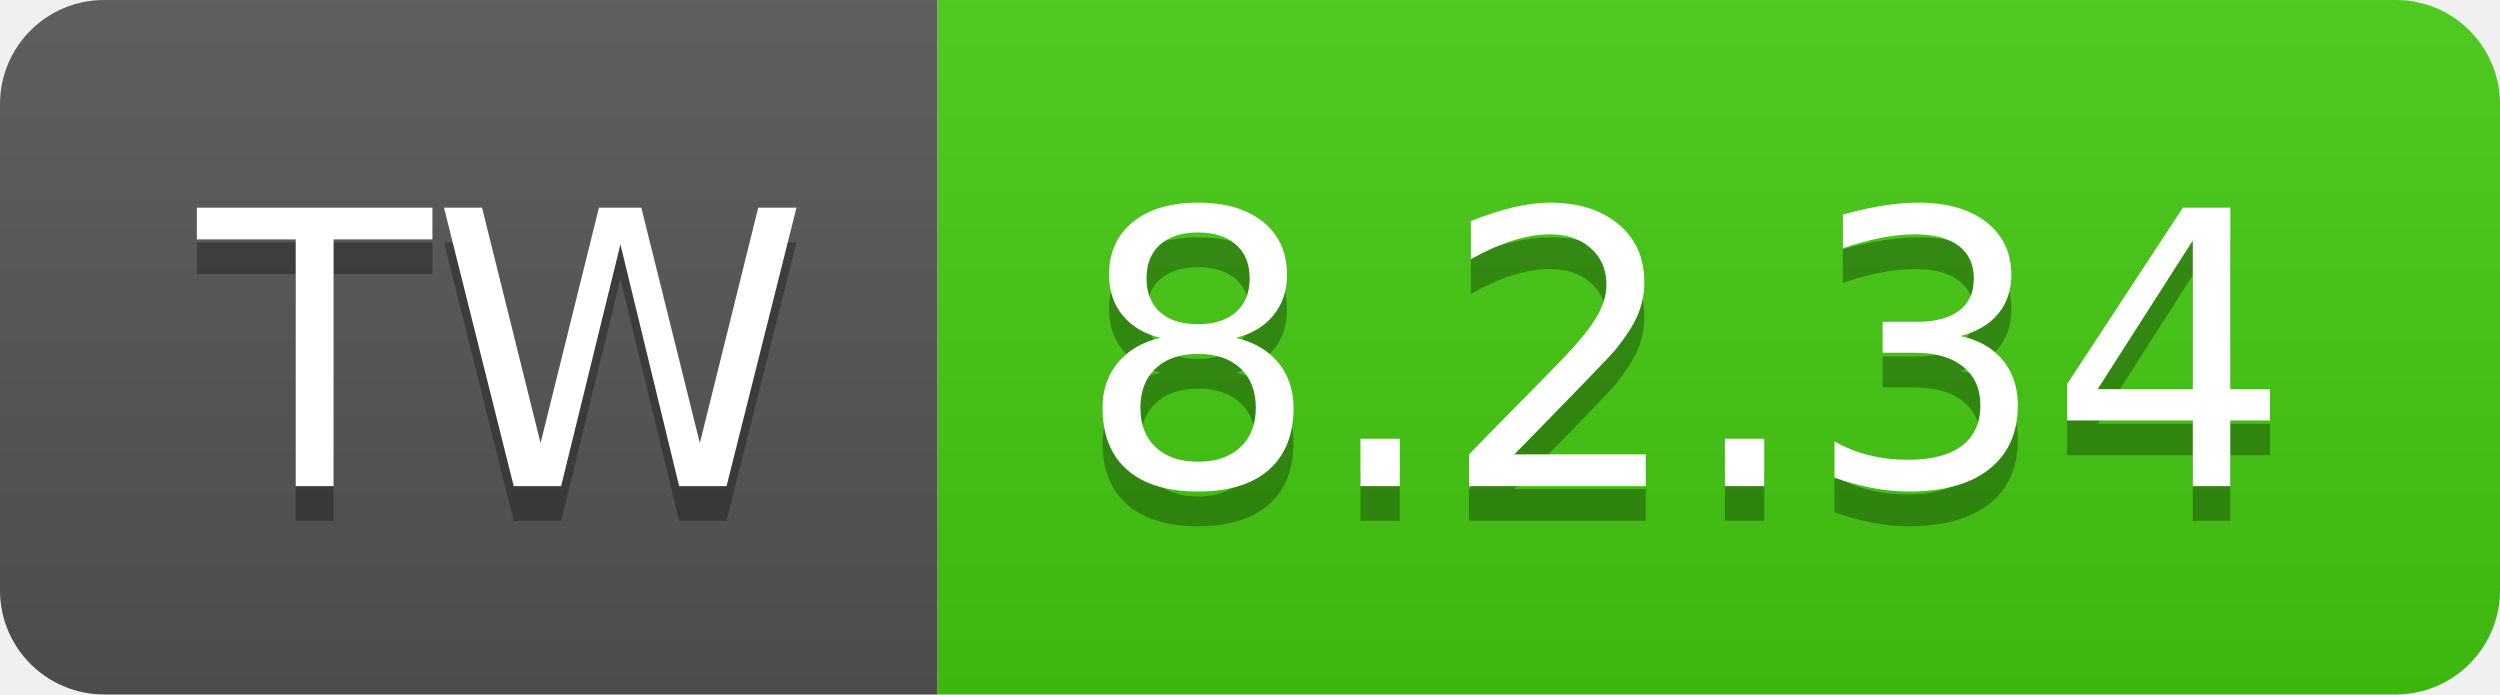
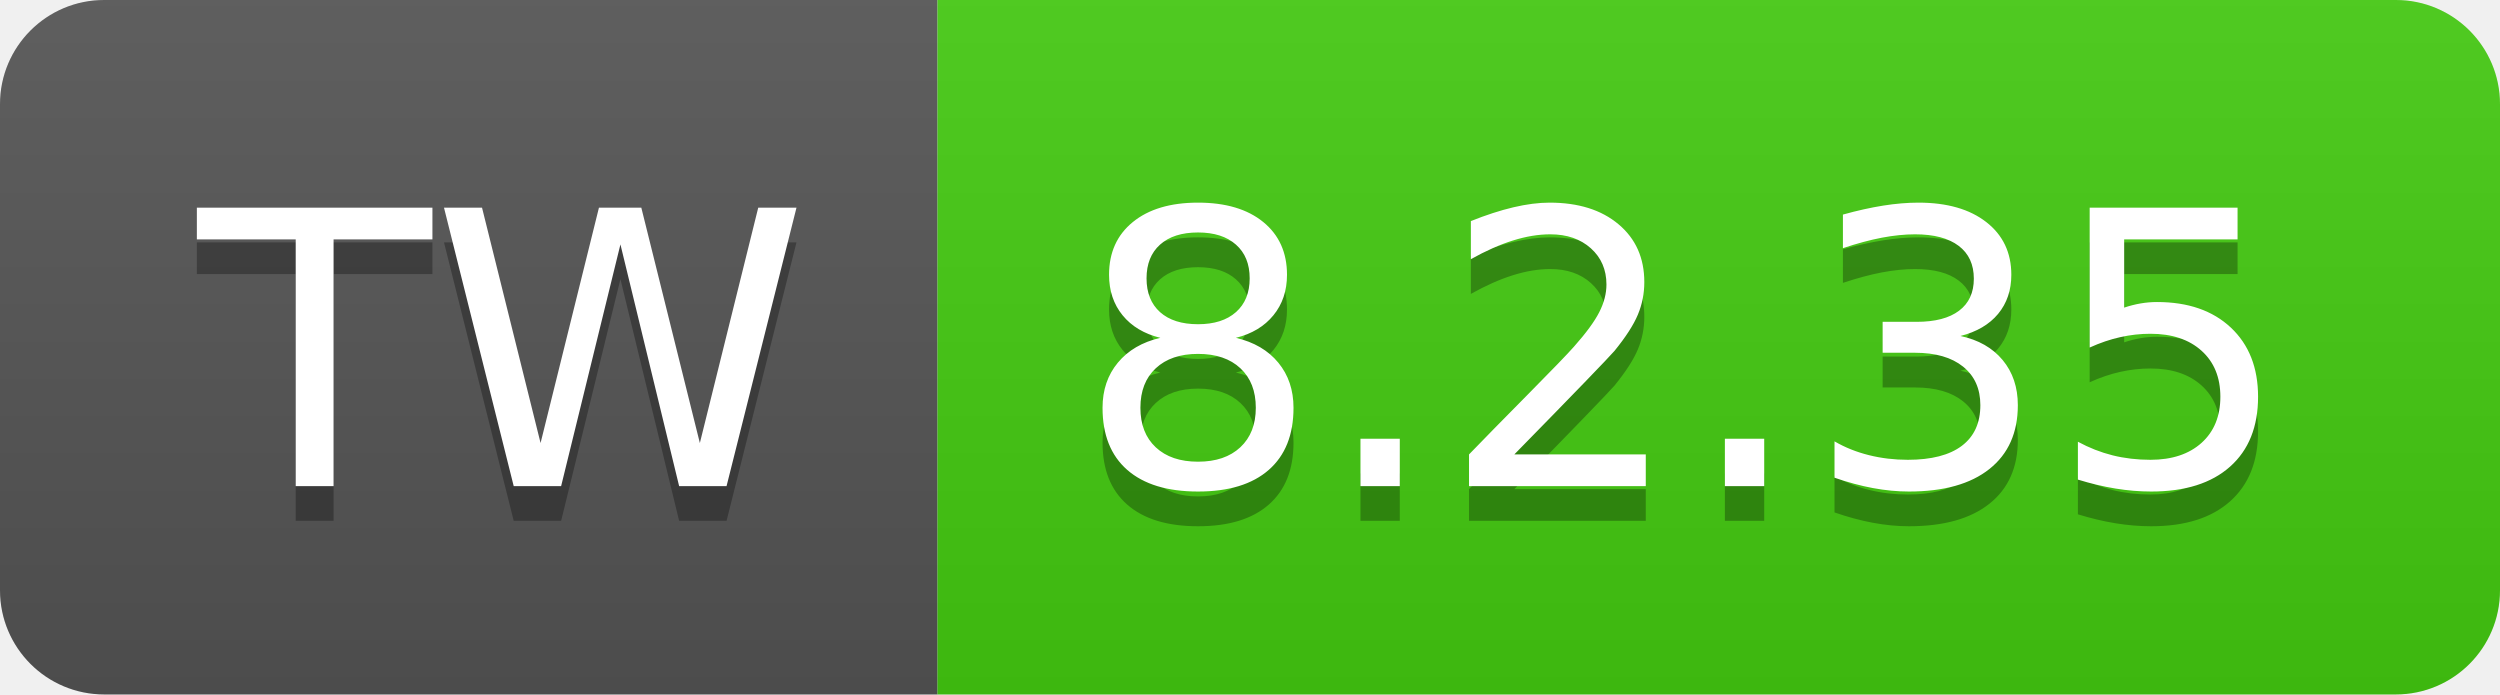
- <svg xmlns="http://www.w3.org/2000/svg" width="72" height="20" role="img" aria-label="TW: 8.2.34">
+ <svg xmlns="http://www.w3.org/2000/svg" width="72" height="20" role="img" aria-label="TW: 8.2.35">
  <linearGradient id="s" x2="0" y2="100%">
    <stop offset="0" stop-color="#bbb" stop-opacity=".1" />
    <stop offset="1" stop-opacity=".1" />
  </linearGradient>
  <clipPath id="r">
    <rect width="72" height="20" rx="3" fill="#fff" />
  </clipPath>
  <g clip-path="url(#r)">
    <rect width="27" height="20" fill="#555" />
    <rect x="27" width="45" height="20" fill="#4c1" />
    <rect width="72" height="20" fill="url(#s)" />
  </g>
  <g fill="#fff" text-anchor="middle" font-family="Verdana,Geneva,DejaVu Sans,sans-serif" text-rendering="geometricPrecision" font-size="110">
    <text aria-hidden="true" x="145" y="150" fill="#010101" fill-opacity=".3" transform="scale(.1)" textLength="170">TW</text>
    <text x="145" y="140" transform="scale(.1)" fill="#fff" textLength="170">TW</text>
-     <text aria-hidden="true" x="485" y="150" fill="#010101" fill-opacity=".3" transform="scale(.1)" textLength="350">8.2.34</text>
-     <text x="485" y="140" transform="scale(.1)" fill="#fff" textLength="350">8.2.34</text>
+     <text aria-hidden="true" x="485" y="150" fill="#010101" fill-opacity=".3" transform="scale(.1)" textLength="350">8.2.35</text>
+     <text x="485" y="140" transform="scale(.1)" fill="#fff" textLength="350">8.2.35</text>
  </g>
</svg>
